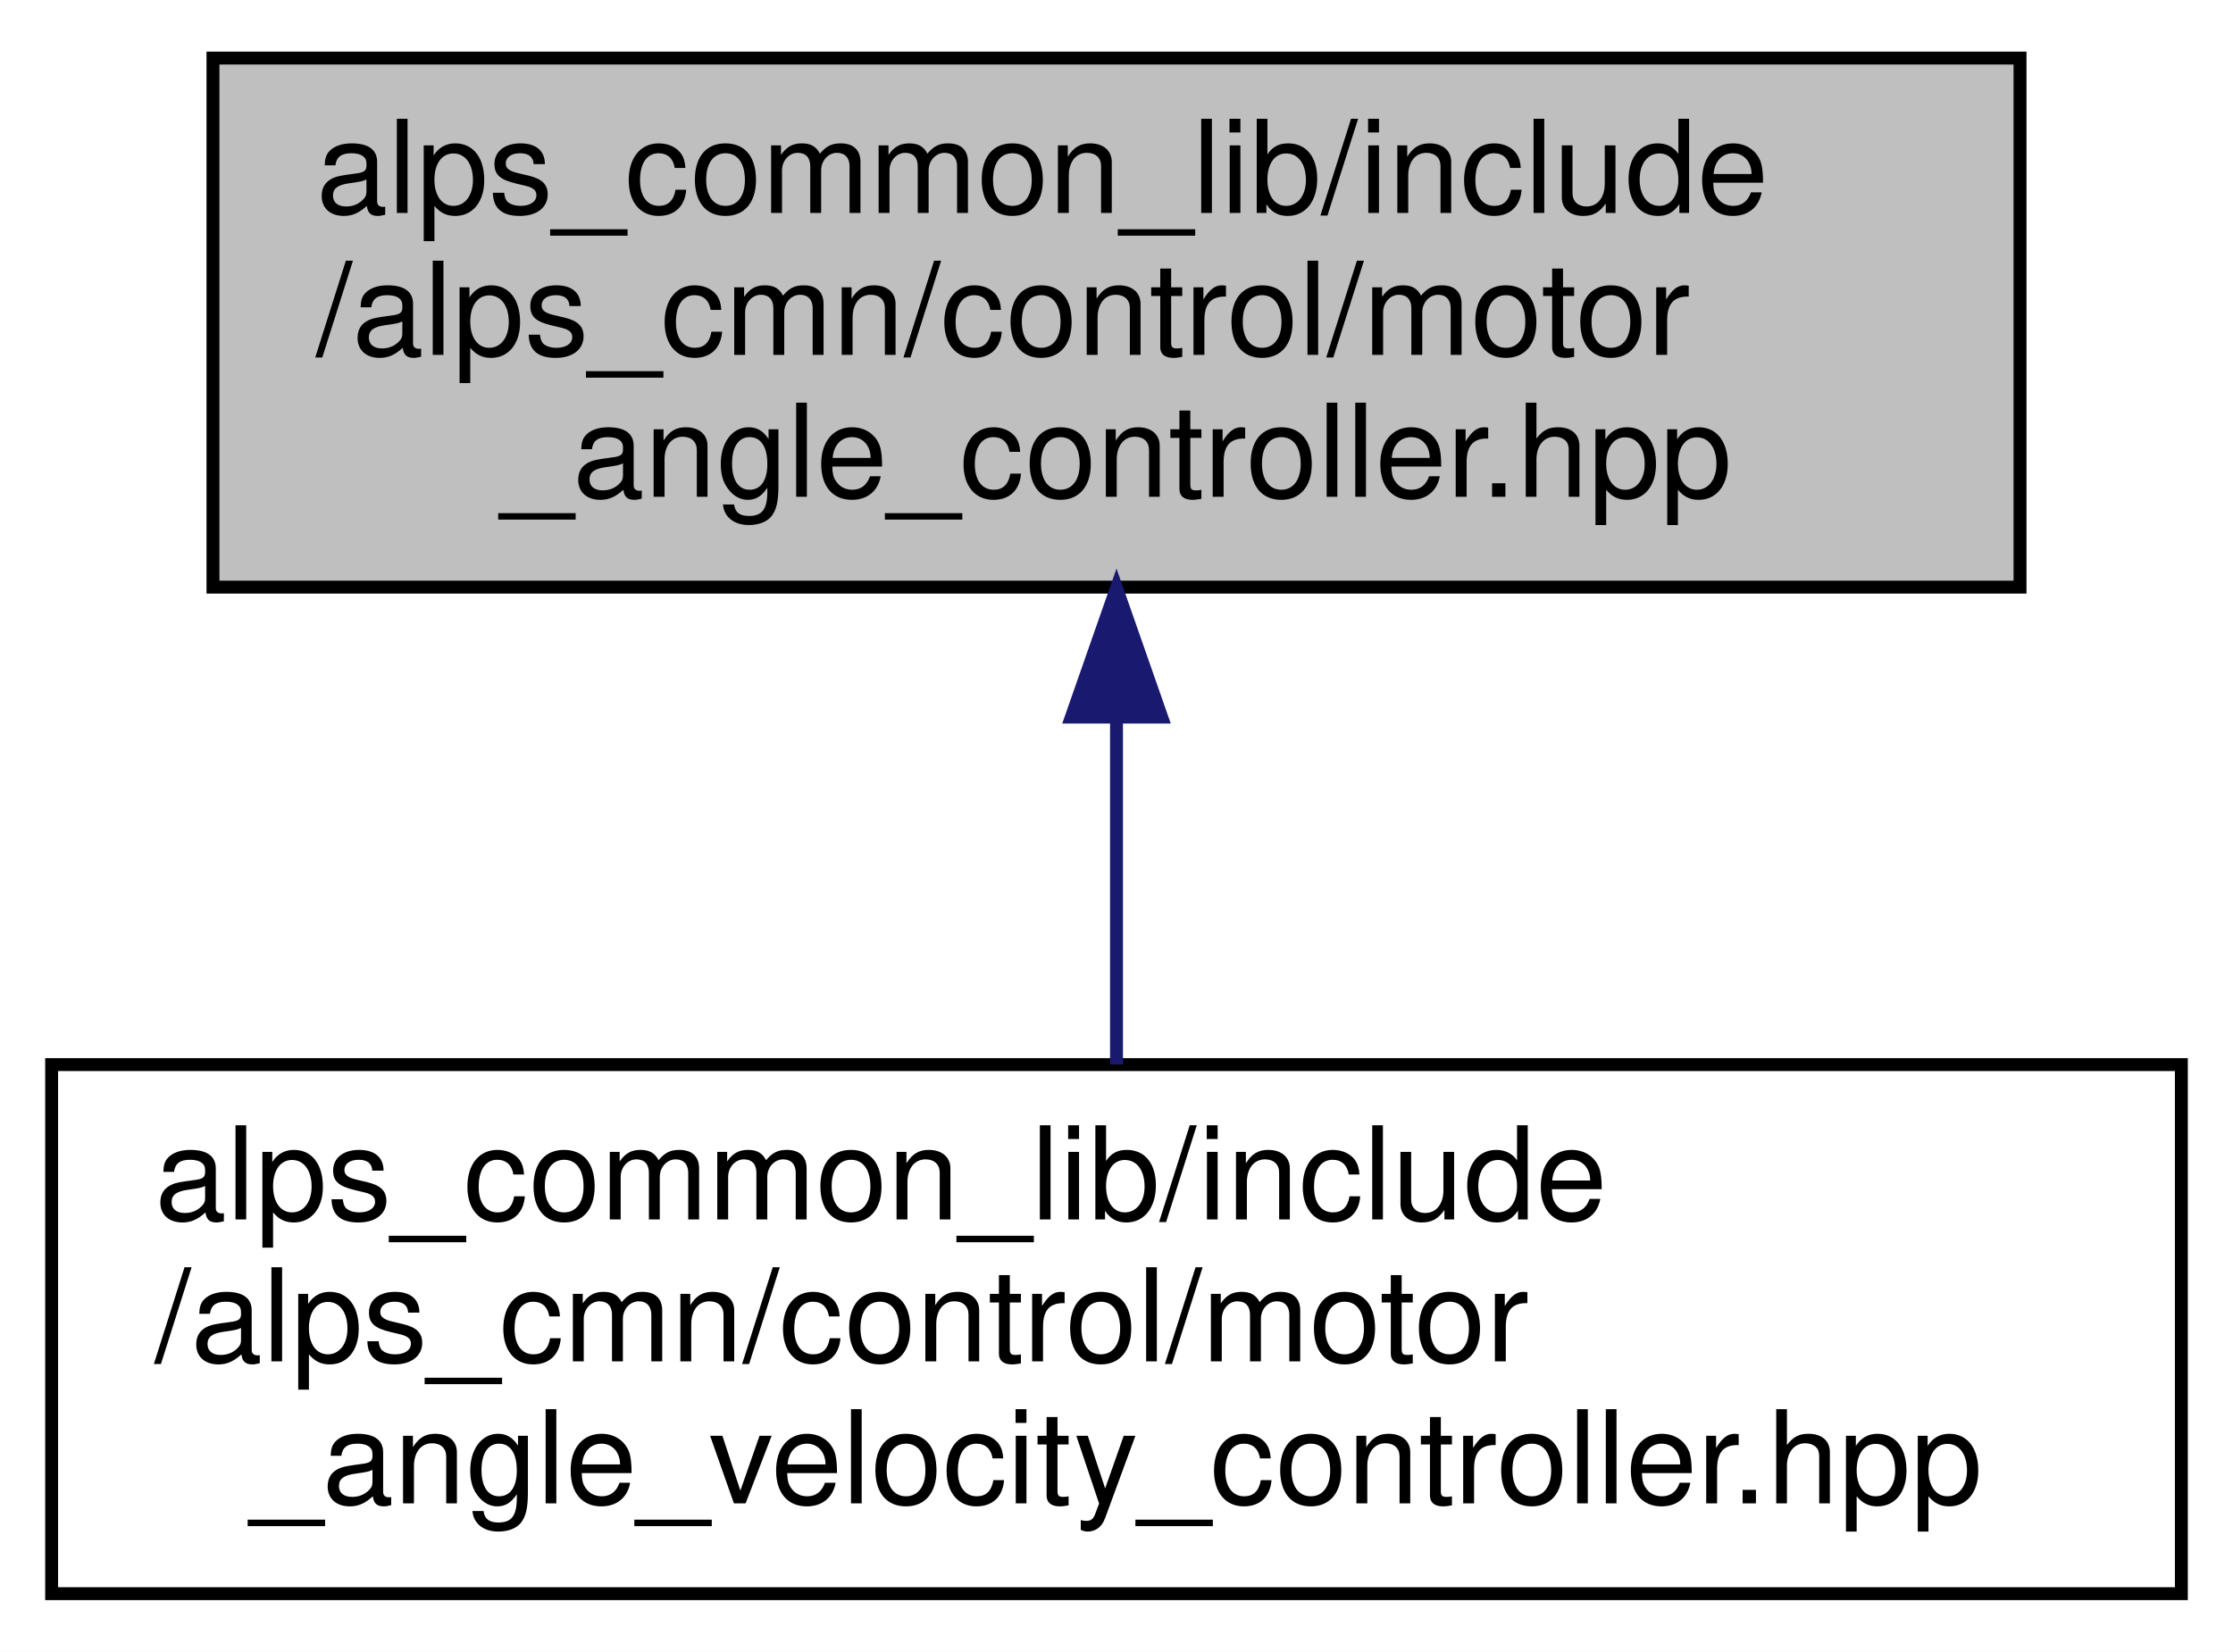
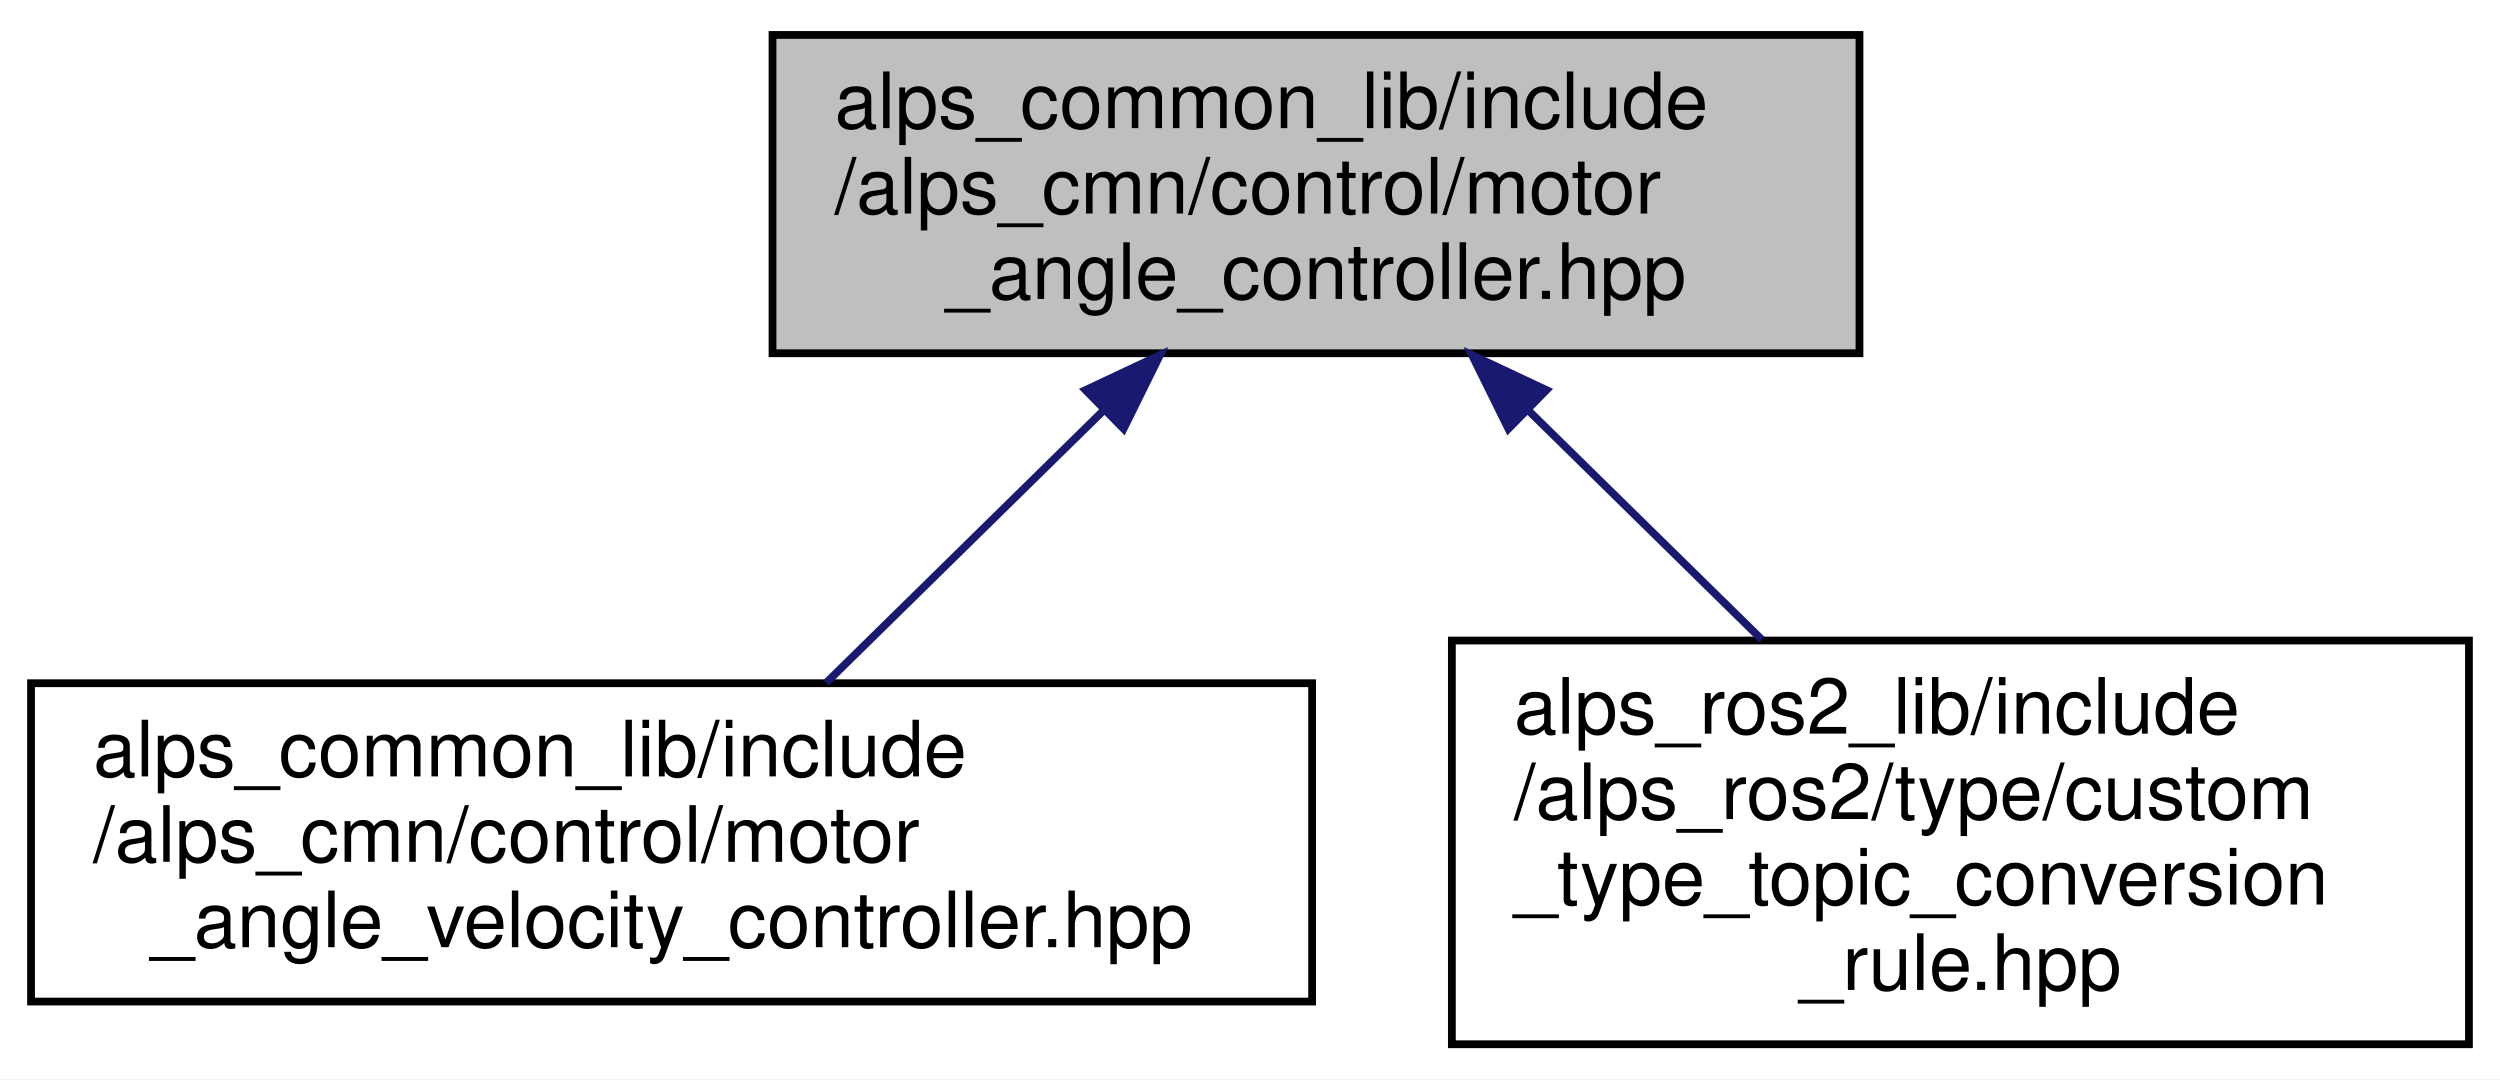
- <svg xmlns="http://www.w3.org/2000/svg" xmlns:xlink="http://www.w3.org/1999/xlink" width="173pt" height="128pt" viewBox="0.00 0.00 173.00 128.00">
-   <g id="graph0" class="graph" transform="scale(1 1) rotate(0) translate(4 124)">
-     <polygon fill="white" stroke="transparent" points="-4,4 -4,-124 169,-124 169,4 -4,4" />
+ <svg xmlns="http://www.w3.org/2000/svg" xmlns:xlink="http://www.w3.org/1999/xlink" width="322pt" height="139pt" viewBox="0.00 0.00 322.00 139.00">
+   <g id="graph0" class="graph" transform="scale(1 1) rotate(0) translate(4 135)">
+     <polygon fill="white" stroke="transparent" points="-4,4 -4,-135 318,-135 318,4 -4,4" />
    <g id="node1" class="node">
      <g id="a_node1">
        <a xlink:title=" ">
-           <polygon fill="#bfbfbf" stroke="black" points="12.5,-78.5 12.5,-119.5 152.5,-119.5 152.5,-78.5 12.5,-78.5" />
-           <text text-anchor="start" x="20.5" y="-107.5" font-family="Helvetica,sans-Serif" font-size="10.00">alps_common_lib/include</text>
-           <text text-anchor="start" x="20.5" y="-96.5" font-family="Helvetica,sans-Serif" font-size="10.00">/alps_cmn/control/motor</text>
-           <text text-anchor="middle" x="82.5" y="-85.5" font-family="Helvetica,sans-Serif" font-size="10.00">_angle_controller.hpp</text>
+           <polygon fill="#bfbfbf" stroke="black" points="95.5,-89.5 95.5,-130.5 235.5,-130.5 235.5,-89.5 95.5,-89.5" />
+           <text text-anchor="start" x="103.5" y="-118.5" font-family="Helvetica,sans-Serif" font-size="10.00">alps_common_lib/include</text>
+           <text text-anchor="start" x="103.5" y="-107.5" font-family="Helvetica,sans-Serif" font-size="10.00">/alps_cmn/control/motor</text>
+           <text text-anchor="middle" x="165.5" y="-96.5" font-family="Helvetica,sans-Serif" font-size="10.00">_angle_controller.hpp</text>
        </a>
      </g>
    </g>
    <g id="node2" class="node">
      <g id="a_node2">
        <a xlink:href="motor__angle__velocity__controller_8hpp.html" target="_top" xlink:title=" ">
-           <polygon fill="white" stroke="black" points="0,-0.5 0,-41.5 165,-41.5 165,-0.5 0,-0.5" />
-           <text text-anchor="start" x="8" y="-29.5" font-family="Helvetica,sans-Serif" font-size="10.00">alps_common_lib/include</text>
-           <text text-anchor="start" x="8" y="-18.5" font-family="Helvetica,sans-Serif" font-size="10.00">/alps_cmn/control/motor</text>
-           <text text-anchor="middle" x="82.5" y="-7.5" font-family="Helvetica,sans-Serif" font-size="10.00">_angle_velocity_controller.hpp</text>
+           <polygon fill="white" stroke="black" points="0,-6 0,-47 165,-47 165,-6 0,-6" />
+           <text text-anchor="start" x="8" y="-35" font-family="Helvetica,sans-Serif" font-size="10.00">alps_common_lib/include</text>
+           <text text-anchor="start" x="8" y="-24" font-family="Helvetica,sans-Serif" font-size="10.00">/alps_cmn/control/motor</text>
+           <text text-anchor="middle" x="82.5" y="-13" font-family="Helvetica,sans-Serif" font-size="10.00">_angle_velocity_controller.hpp</text>
        </a>
      </g>
    </g>
    <g id="edge1" class="edge">
-       <path fill="none" stroke="midnightblue" d="M82.5,-68.3C82.5,-59.3 82.5,-49.65 82.5,-41.51" />
-       <polygon fill="midnightblue" stroke="midnightblue" points="79,-68.43 82.5,-78.43 86,-68.43 79,-68.43" />
+       <path fill="none" stroke="midnightblue" d="M138.04,-82.04C126.4,-70.6 113.08,-57.53 102.41,-47.05" />
+       <polygon fill="midnightblue" stroke="midnightblue" points="135.82,-84.76 145.41,-89.27 140.72,-79.77 135.82,-84.76" />
+     </g>
+     <g id="node3" class="node">
+       <g id="a_node3">
+         <a xlink:href="custom__type__topic__conversion__rule_8hpp.html" target="_top" xlink:title=" ">
+           <polygon fill="white" stroke="black" points="183,-0.5 183,-52.5 314,-52.5 314,-0.5 183,-0.5" />
+           <text text-anchor="start" x="191" y="-40.5" font-family="Helvetica,sans-Serif" font-size="10.00">alps_ros2_lib/include</text>
+           <text text-anchor="start" x="191" y="-29.5" font-family="Helvetica,sans-Serif" font-size="10.00">/alps_ros2/type/custom</text>
+           <text text-anchor="start" x="191" y="-18.5" font-family="Helvetica,sans-Serif" font-size="10.00">_type_topic_conversion</text>
+           <text text-anchor="middle" x="248.5" y="-7.5" font-family="Helvetica,sans-Serif" font-size="10.00">_rule.hpp</text>
+         </a>
+       </g>
+     </g>
+     <g id="edge2" class="edge">
+       <path fill="none" stroke="midnightblue" d="M192.75,-82.24C202.46,-72.71 213.36,-62 222.93,-52.61" />
+       <polygon fill="midnightblue" stroke="midnightblue" points="190.28,-79.77 185.59,-89.27 195.18,-84.76 190.28,-79.77" />
    </g>
  </g>
</svg>
